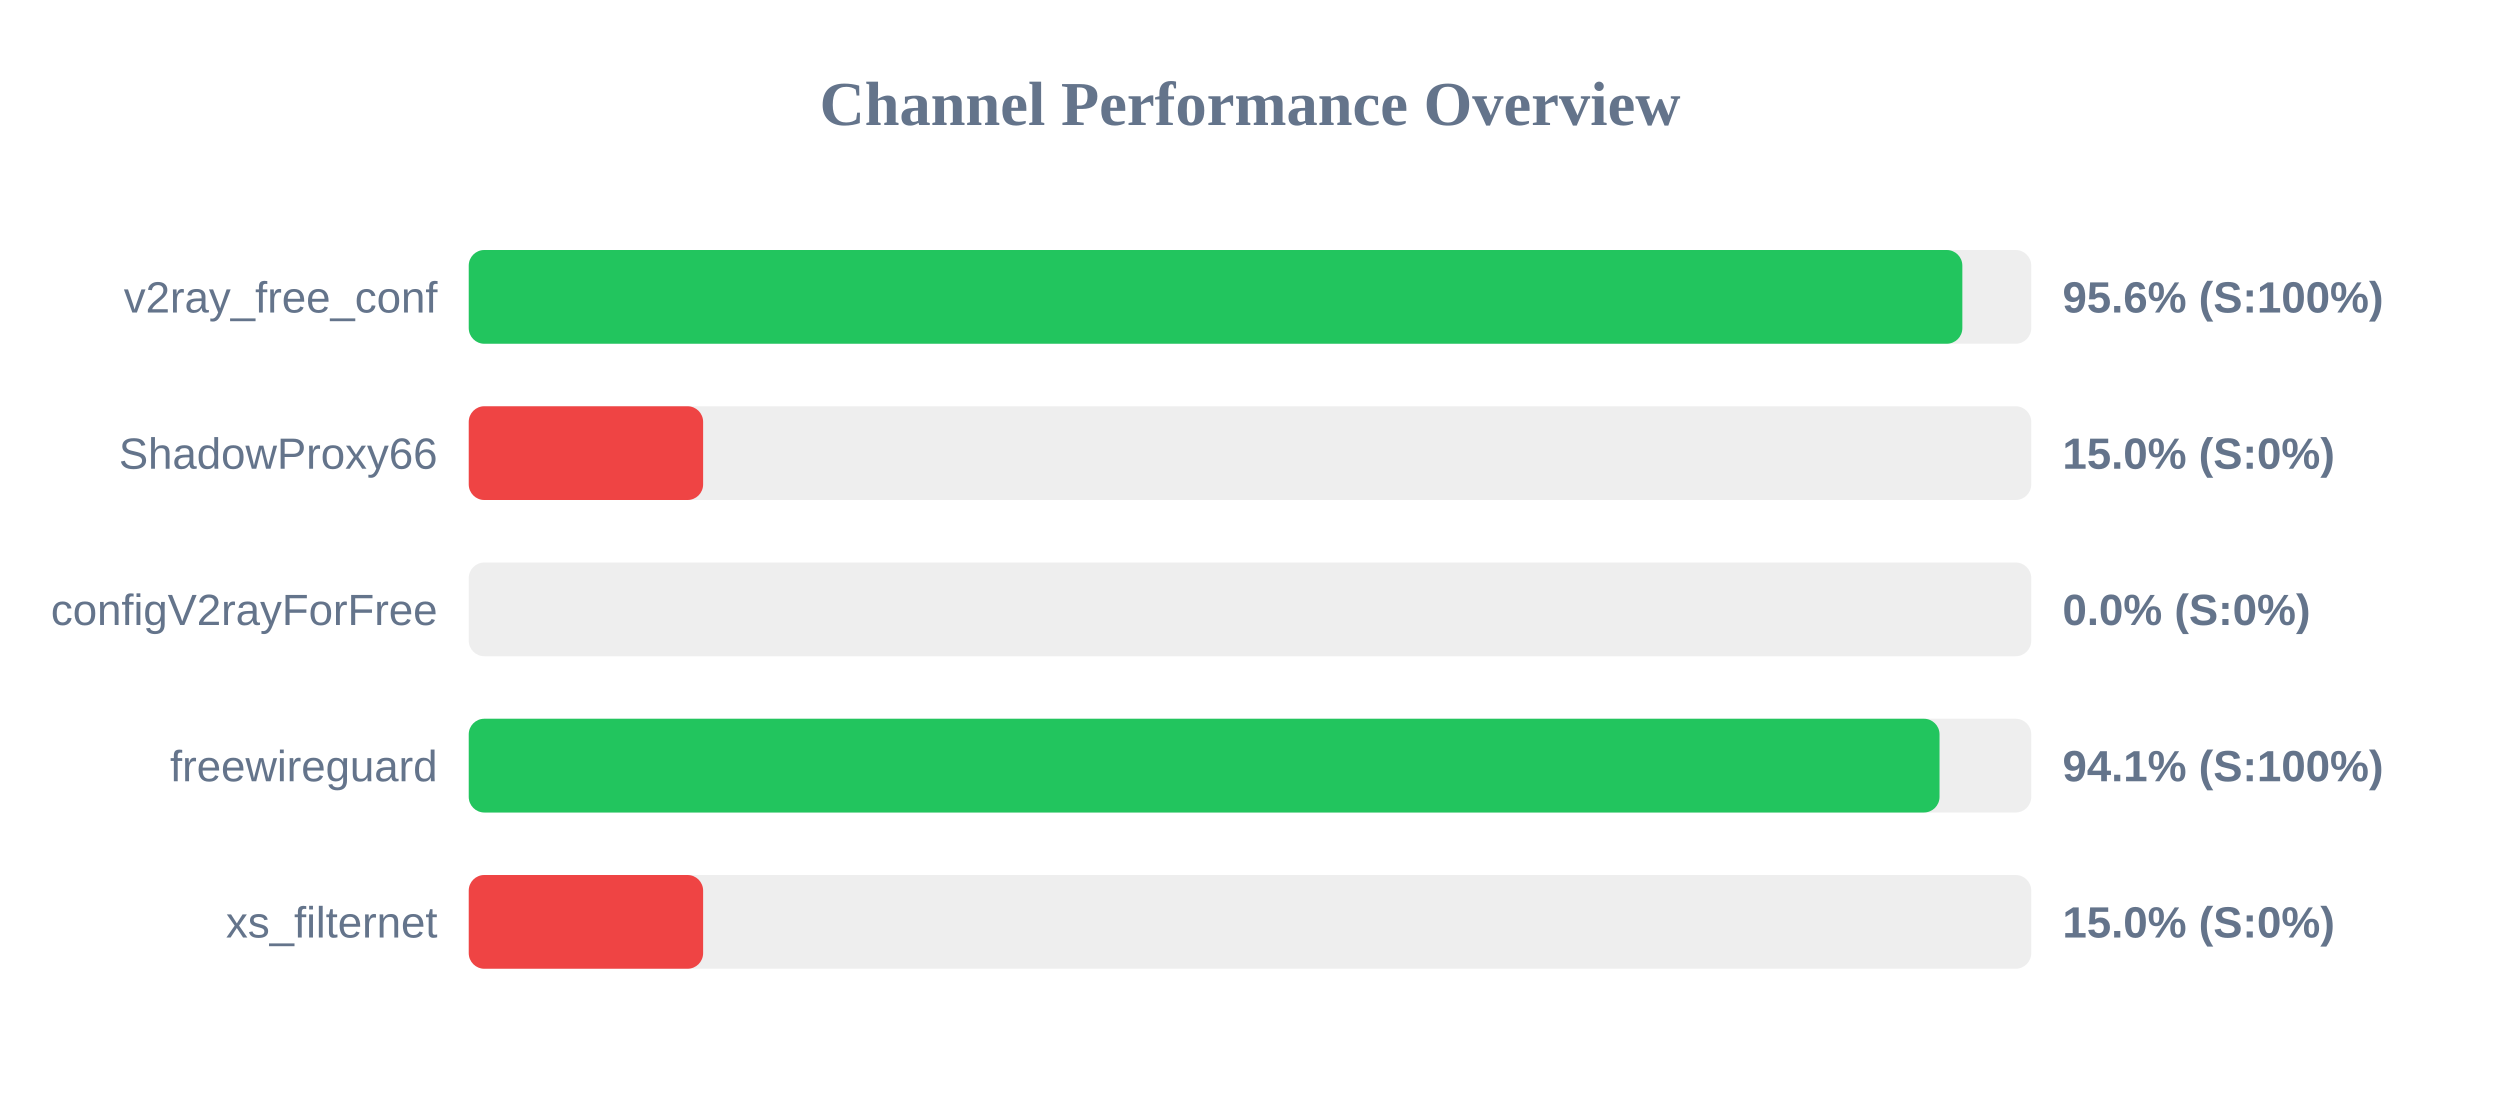
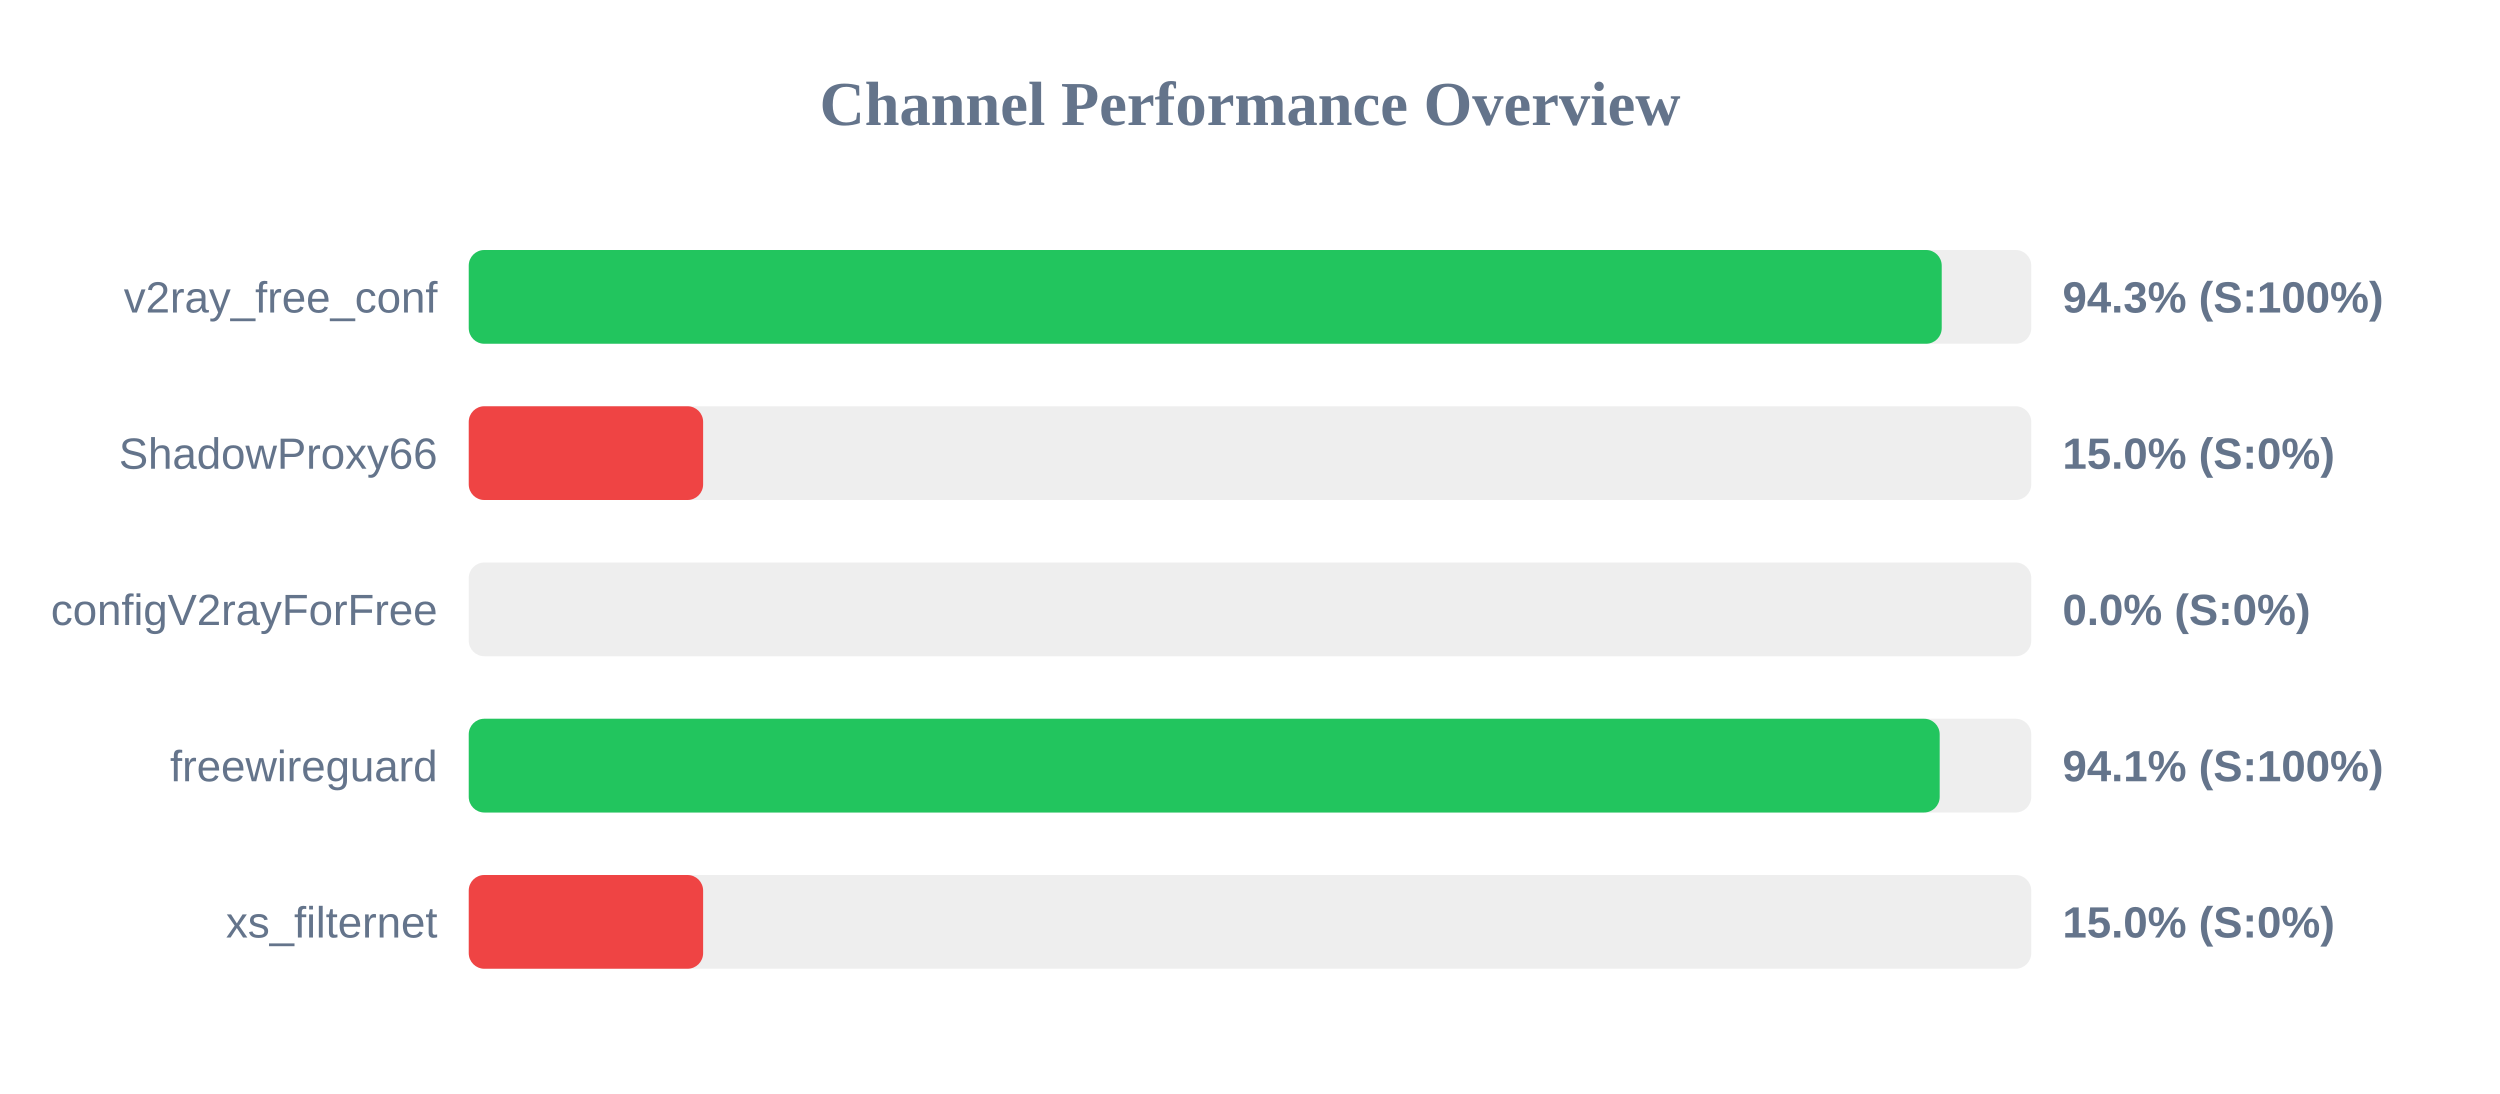
<svg xmlns="http://www.w3.org/2000/svg" width="800" height="350" version="1.1">
  <style>
        .row { font: 14px Arial; fill: #64748b; }
        .score { font: bold 14px Arial; fill: #64748b; }
    </style>
  <text x="400" y="40" text-anchor="middle" font-size="20px" font-weight="bold" fill="#64748b">Channel Performance Overview</text>
  <rect x="150" y="80" width="500" height="30" fill="#eee" rx="5" />
-   <rect x="150" y="80" width="477.95" height="30" fill="#22c55e" rx="5" />
+   <rect x="150" y="80" width="471.35" height="30" fill="#22c55e" rx="5" />
  <text x="140" y="100" text-anchor="end" class="row">v2ray_free_conf</text>
-   <text x="660" y="100" text-anchor="start" class="score">95.6% (S:100%)</text>
+   <text x="660" y="100" text-anchor="start" class="score">94.3% (S:100%)</text>
  <rect x="150" y="130" width="500" height="30" fill="#eee" rx="5" />
  <rect x="150" y="130" width="75.0" height="30" fill="#ef4444" rx="5" />
  <text x="140" y="150" text-anchor="end" class="row">ShadowProxy66</text>
  <text x="660" y="150" text-anchor="start" class="score">15.0% (S:0%)</text>
  <rect x="150" y="180" width="500" height="30" fill="#eee" rx="5" />
  <rect x="150" y="180" width="0.0" height="30" fill="#ef4444" rx="5" />
  <text x="140" y="200" text-anchor="end" class="row">configV2rayForFree</text>
  <text x="660" y="200" text-anchor="start" class="score">0.0% (S:0%)</text>
  <rect x="150" y="230" width="500" height="30" fill="#eee" rx="5" />
-   <rect x="150" y="230" width="470.65" height="30" fill="#22c55e" rx="5" />
+   <rect x="150" y="230" width="470.7" height="30" fill="#22c55e" rx="5" />
  <text x="140" y="250" text-anchor="end" class="row">freewireguard</text>
  <text x="660" y="250" text-anchor="start" class="score">94.1% (S:100%)</text>
  <rect x="150" y="280" width="500" height="30" fill="#eee" rx="5" />
  <rect x="150" y="280" width="75.0" height="30" fill="#ef4444" rx="5" />
  <text x="140" y="300" text-anchor="end" class="row">xs_filternet</text>
  <text x="660" y="300" text-anchor="start" class="score">15.0% (S:0%)</text>
</svg>
